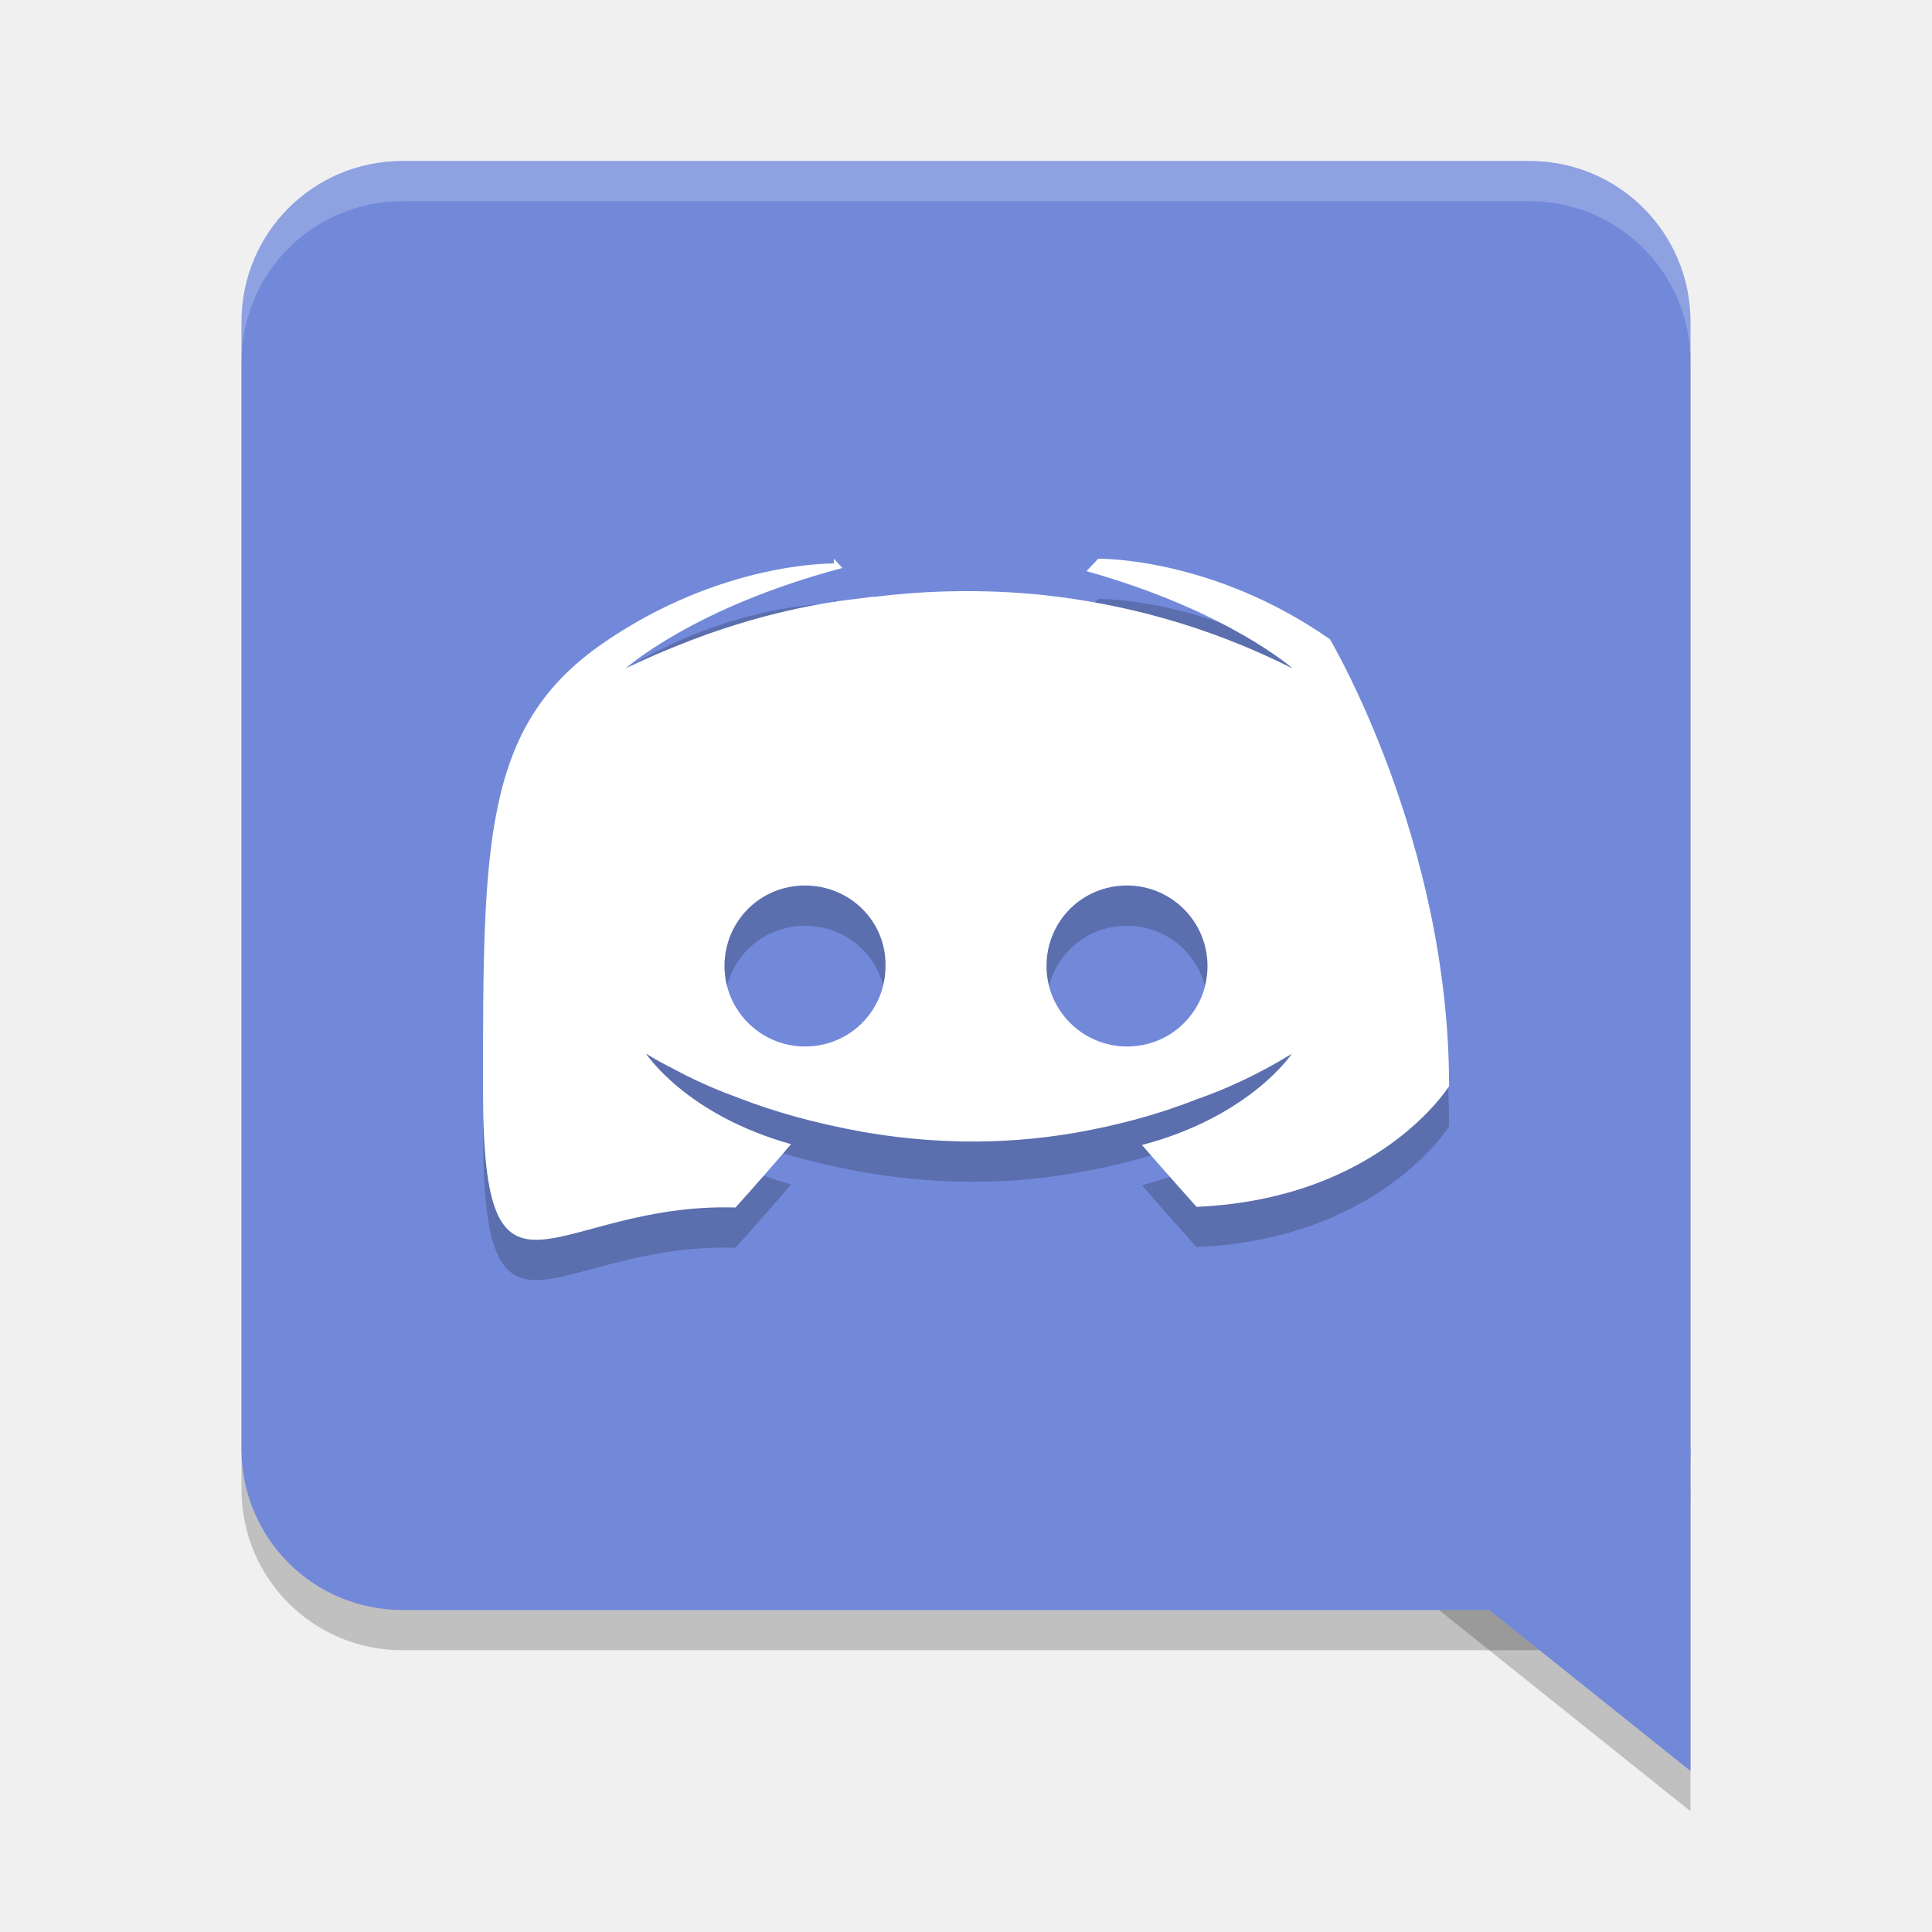
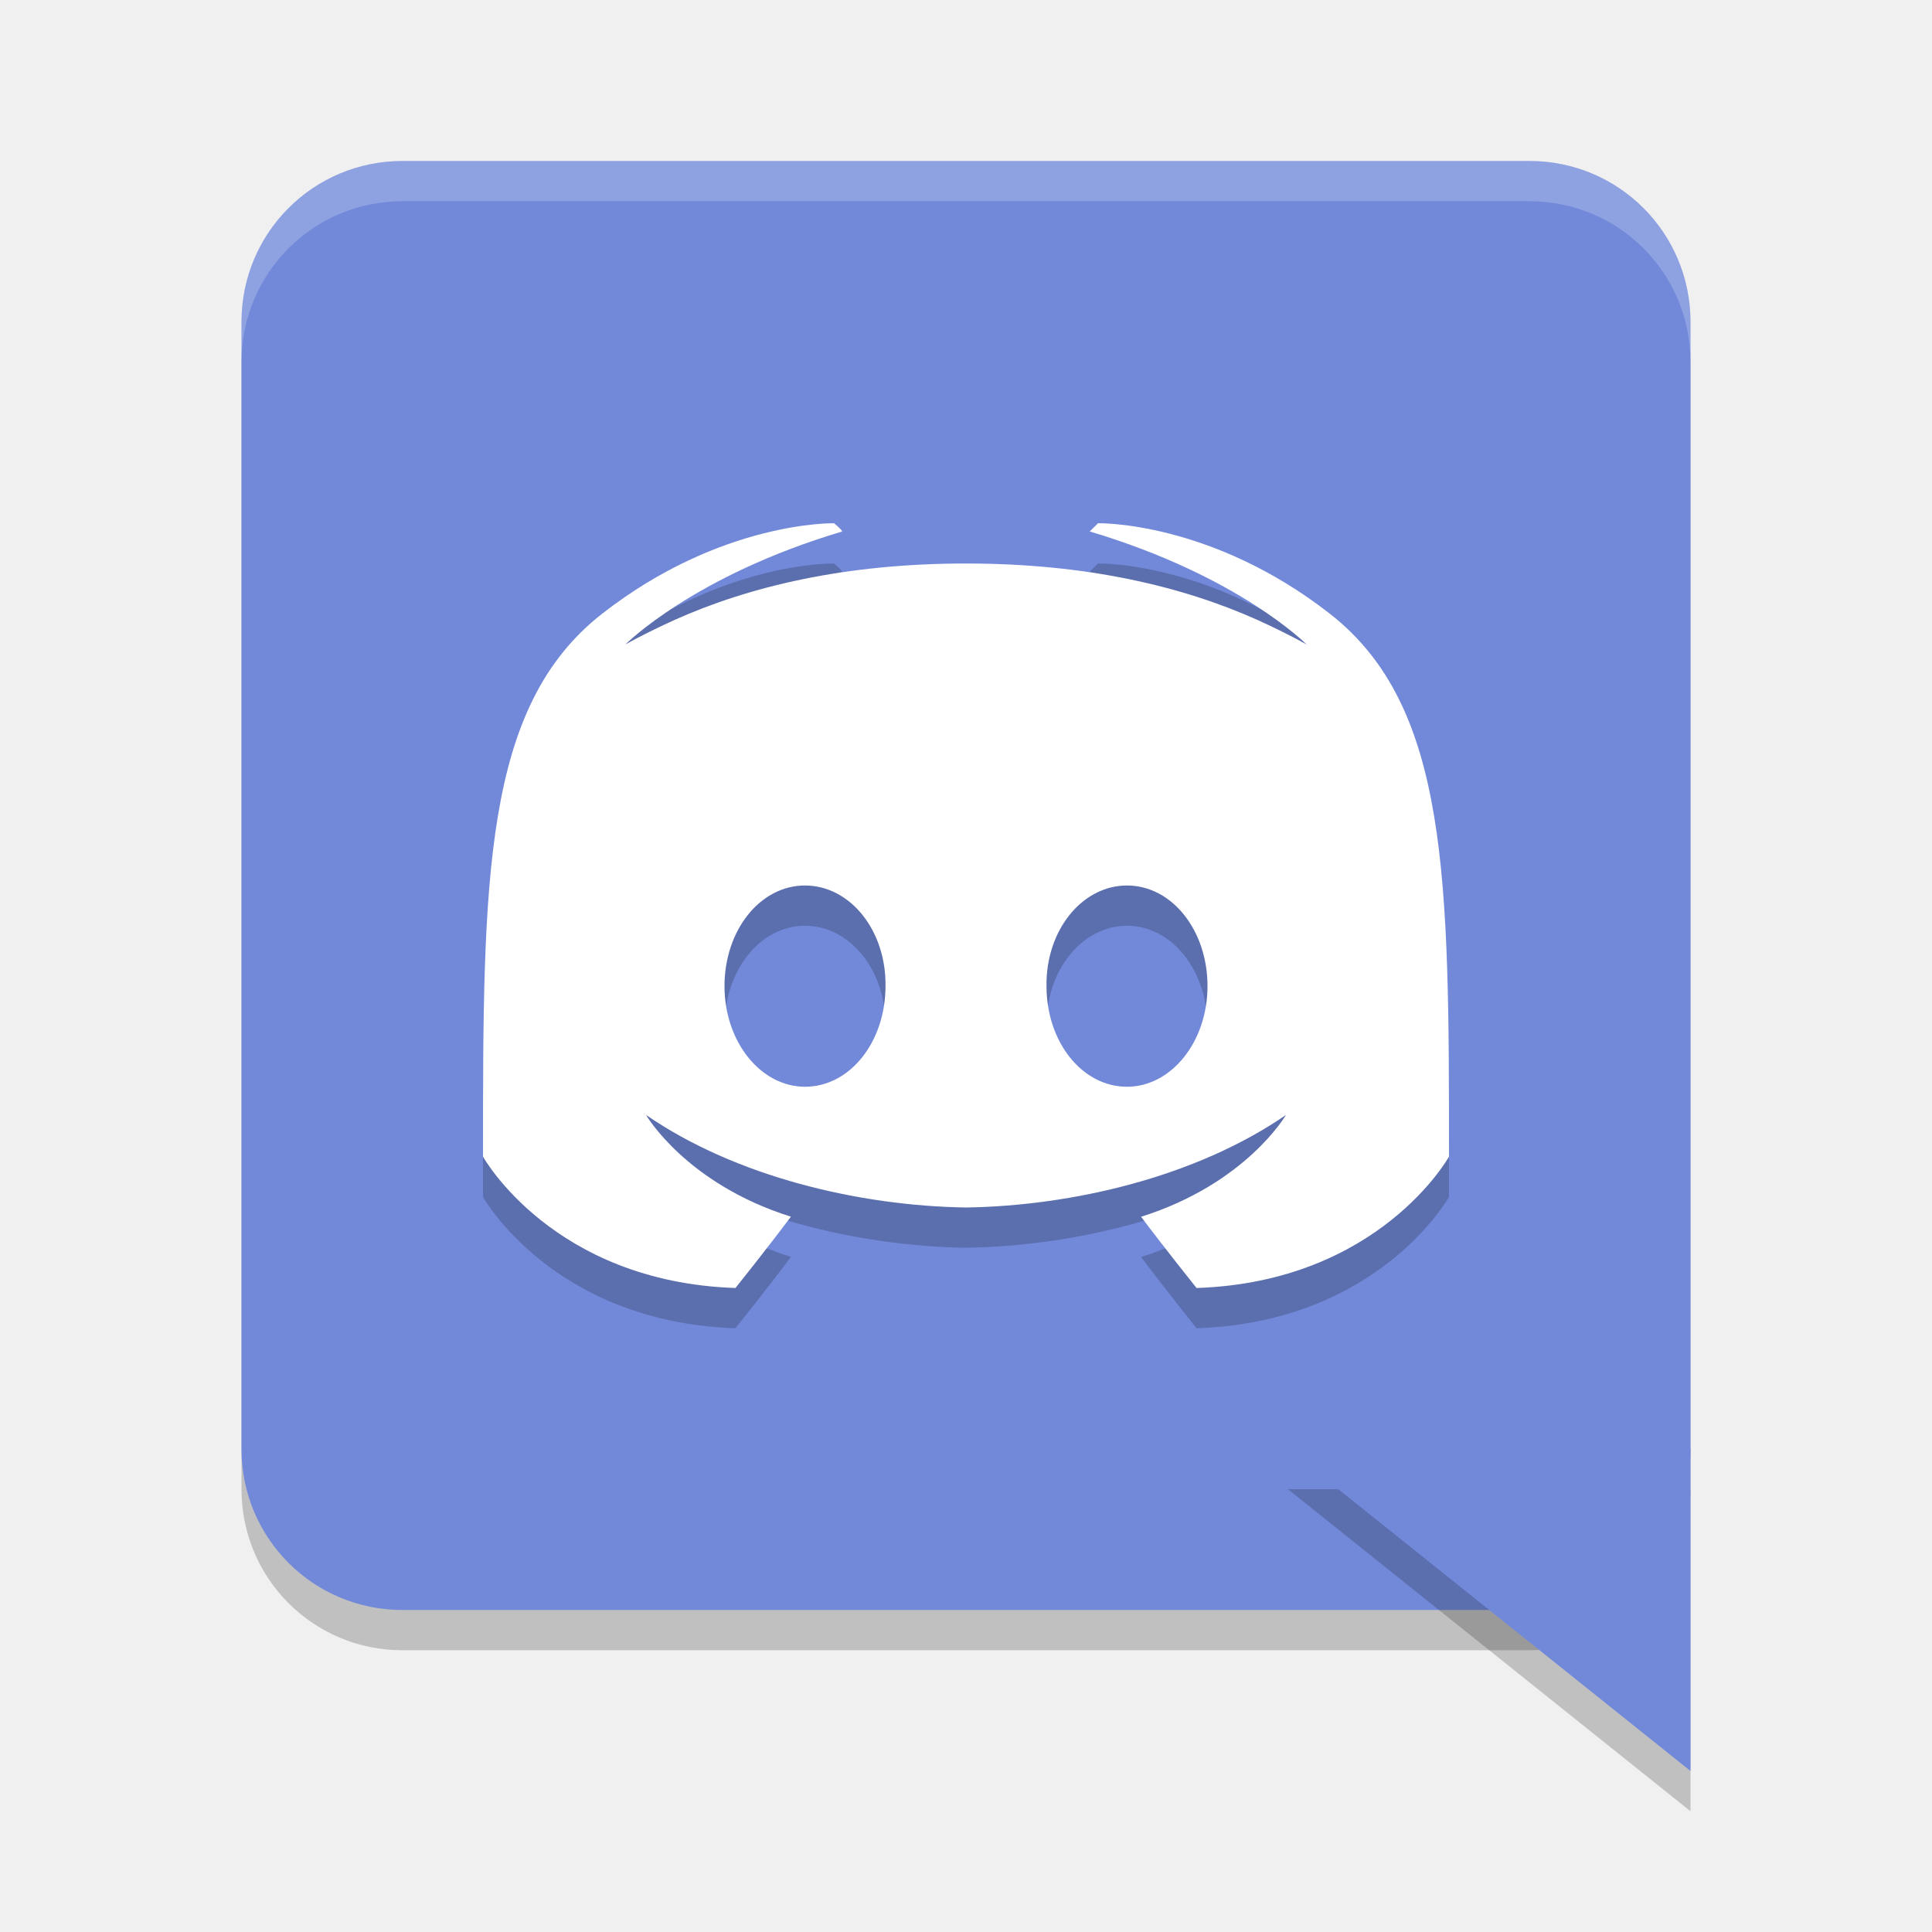
<svg xmlns="http://www.w3.org/2000/svg" height="24" viewBox="0 0 24 24" width="24" version="1.1">
-   <g transform="translate(0 -1028.4)">
-     <g transform="translate(1,-1)">
-       <path opacity=".2" d="m20 1051.9-5-4h5z" fill-rule="evenodd" />
-       <path opacity=".2" d="m4 1031.9h14c1.108 0 2 0.892 2 2v14c0 1.108-0.892 2-2 2h-14c-1.108 0-2-0.892-2-2v-14c0-1.108 0.892-2 2-2z" />
-       <path d="m4 1031.4h14c1.108 0 2 0.892 2 2v14c0 1.108-0.892 2-2 2h-14c-1.108 0-2-0.892-2-2v-14c0-1.108 0.892-2 2-2z" fill="#7289da" />
-       <path opacity=".2" d="m9.359 1036.9s-1.398-0.03-2.879 0.998-1.48 2.489-1.48 5.553 0.864 1.382 3.137 1.449c0 0 0.381-0.422 0.689-0.787-1.306-0.365-1.801-1.125-1.801-1.125s0.104 0.068 0.289 0.164c0.01 0 0.02 0.01 0.041 0.02 0.031 0.019 0.061 0.03 0.092 0.049 0.257 0.134 0.513 0.24 0.75 0.326 0.422 0.163 0.926 0.306 1.512 0.412 0.771 0.135 1.677 0.183 2.664 0.01 0.483-0.086 0.976-0.21 1.49-0.412 0.36-0.125 0.762-0.307 1.184-0.566 0 0-0.514 0.777-1.861 1.133 0.308 0.355 0.678 0.768 0.678 0.768 2.273-0.1 3.137-1.5 3.137-1.5 0-3.064-1.48-5.551-1.48-5.551-1.47-1.028-2.879-1-2.879-1l-0.145 0.154c1.748 0.49 2.561 1.209 2.561 1.209-1.069-0.538-2.119-0.806-3.096-0.912-0.74-0.077-1.449-0.057-2.076 0.02-0.062 0-0.114 0.01-0.176 0.019-0.36 0.038-1.234 0.154-2.334 0.605-0.38 0.154-0.605 0.268-0.605 0.268s0.842-0.758 2.693-1.248l-0.104-0.115zm-0.359 4c0.559 0 1.01 0.446 1 1 0 0.554-0.441 1-1 1-0.549 0-1-0.446-1-1s0.441-1 1-1zm4 0c0.549 0 1 0.446 1 1s-0.441 1-1 1c-0.549 0-1-0.446-1-1s0.441-1 1-1z" />
-       <path fill="#fff" d="m9.359 1036.4s-1.398-0.03-2.879 0.998-1.48 2.489-1.48 5.553 0.864 1.382 3.137 1.449c0 0 0.381-0.422 0.689-0.787-1.306-0.365-1.801-1.125-1.801-1.125s0.104 0.068 0.289 0.164c0.01 0 0.02 0.01 0.041 0.02 0.031 0.019 0.061 0.03 0.092 0.049 0.257 0.134 0.513 0.24 0.75 0.326 0.422 0.163 0.926 0.306 1.512 0.412 0.771 0.135 1.677 0.183 2.664 0.01 0.483-0.086 0.976-0.21 1.49-0.412 0.36-0.125 0.762-0.307 1.184-0.566 0 0-0.514 0.777-1.861 1.133 0.308 0.355 0.678 0.768 0.678 0.768 2.273-0.1 3.137-1.5 3.137-1.5 0-3.064-1.48-5.551-1.48-5.551-1.47-1.028-2.879-1-2.879-1l-0.145 0.154c1.748 0.49 2.561 1.209 2.561 1.209-1.069-0.538-2.119-0.806-3.096-0.912-0.74-0.077-1.449-0.057-2.076 0.02-0.062 0-0.114 0.01-0.176 0.019-0.36 0.038-1.234 0.154-2.334 0.605-0.38 0.154-0.605 0.268-0.605 0.268s0.842-0.758 2.693-1.248l-0.104-0.115zm-0.359 4c0.559 0 1.01 0.446 1 1 0 0.554-0.441 1-1 1-0.549 0-1-0.446-1-1s0.441-1 1-1zm4 0c0.549 0 1 0.446 1 1s-0.441 1-1 1c-0.549 0-1-0.446-1-1s0.441-1 1-1z" />
-       <path opacity=".2" d="m4 1031.4c-1.108 0-2 0.892-2 2v0.5c0-1.108 0.892-2 2-2h14c1.108 0 2 0.892 2 2v-0.5c0-1.108-0.892-2-2-2h-14z" fill="#fff" />
-       <path d="m20 1051.4-5-4h5z" fill="#7289da" fill-rule="evenodd" />
-     </g>
-   </g>
+   <path d="m 5,2.5 h 14 c 1.108,0 2,0.892 2,2 v 14 c 0,1.108 -0.892,2 -2,2 H 5 c -1.108,0 -2,-0.892 -2,-2 v -14 c 0,-1.108 0.892,-2 2,-2 z" style="opacity:0.2" />
+   <path d="m 5,2 h 14 c 1.108,0 2,0.892 2,2 v 14 c 0,1.108 -0.892,2 -2,2 H 5 C 3.892,20 3,19.108 3,18 V 4 C 3,2.892 3.892,2 5,2 Z" style="fill:#7289da" />
+   <path d="m 21,22.5 -5,-4 h 5 z" style="opacity:0.2;fill-rule:evenodd" />
+   <path d="M 5,2 C 3.892,2 3,2.892 3,4 v 0.5 c 0,-1.108 0.892,-2 2,-2 h 14 c 1.108,0 2,0.892 2,2 V 4 C 21,2.892 20.108,2 19,2 Z" style="opacity:0.2;fill:#ffffff" />
+   <path d="m 10.36,7 c 0,0 -1.399,-0.032 -2.88,1.124 C 6,9.28 6,11.422 6,14.868 c 0,0 0.863,1.556 3.136,1.632 0,0 0.381,-0.475 0.689,-0.886 C 8.519,15.204 8.025,14.35 8.025,14.35 9.144,15.121 10.68,15.48 12,15.5 c 1.32,-0.02 2.856,-0.379 3.975,-1.15 0,0 -0.494,0.854 -1.8,1.265 C 14.483,16.025 14.864,16.5 14.864,16.5 17.137,16.424 18,14.868 18,14.868 c 0,-3.446 2.31e-4,-5.588 -1.48,-6.744 -1.481,-1.156 -2.88,-1.124 -2.88,-1.124 0,0 -0.079,0.079 -0.103,0.102 1.851,0.551 2.694,1.404 2.694,1.404 0,0 -0.226,-0.13 -0.606,-0.303 C 14.691,7.784 13.5,7.5 12,7.5 c -1.5,0 -2.691,0.284 -3.625,0.703 -0.38,0.173 -0.606,0.303 -0.606,0.303 0,0 0.843,-0.853 2.694,-1.404 -0.024,-0.042 -0.103,-0.102 -0.103,-0.102 z M 10,11.5 c 0.559,0 1.01,0.557 1,1.25 C 11,13.443 10.559,14 10,14 9.451,14 9,13.443 9,12.75 9,12.057 9.441,11.5 10,11.5 Z m 4,0 c 0.559,0 1,0.557 1,1.25 0,0.693 -0.451,1.25 -1,1.25 -0.559,0 -1,-0.557 -1,-1.25 -0.01,-0.693 0.441,-1.25 1,-1.25 z" style="opacity:0.2" />
+   <path style="fill:#ffffff" d="m 10.36,6.5 c 0,0 -1.399,-0.032 -2.88,1.124 C 6,8.78 6,10.922 6,14.368 c 0,0 0.863,1.556 3.136,1.632 0,0 0.381,-0.475 0.689,-0.886 C 8.519,14.704 8.025,13.85 8.025,13.85 9.144,14.621 10.68,14.98 12,15 c 1.32,-0.02 2.856,-0.379 3.975,-1.15 0,0 -0.494,0.854 -1.8,1.265 C 14.483,15.525 14.864,16 14.864,16 17.137,15.924 18,14.368 18,14.368 c 0,-3.446 2.31e-4,-5.588 -1.48,-6.744 -1.481,-1.156 -2.88,-1.124 -2.88,-1.124 0,0 -0.079,0.079 -0.103,0.102 1.851,0.551 2.694,1.404 2.694,1.404 0,0 -0.226,-0.13 -0.606,-0.303 C 14.691,7.284 13.5,7 12,7 c -1.5,0 -2.691,0.284 -3.625,0.703 -0.38,0.173 -0.606,0.303 -0.606,0.303 0,0 0.843,-0.853 2.694,-1.404 -0.024,-0.042 -0.103,-0.102 -0.103,-0.102 z M 10,11 c 0.559,0 1.01,0.557 1,1.25 0,0.693 -0.441,1.25 -1,1.25 C 9.451,13.5 9,12.943 9,12.25 9,11.557 9.441,11 10,11 Z m 4,0 c 0.559,0 1,0.557 1,1.25 0,0.693 -0.451,1.25 -1,1.25 -0.559,0 -1,-0.557 -1,-1.25 C 12.99,11.557 13.441,11 14,11 Z" />
+   <path d="m 21,22 -5,-4 h 5 z" style="fill:#7289da;fill-rule:evenodd" />
</svg>
